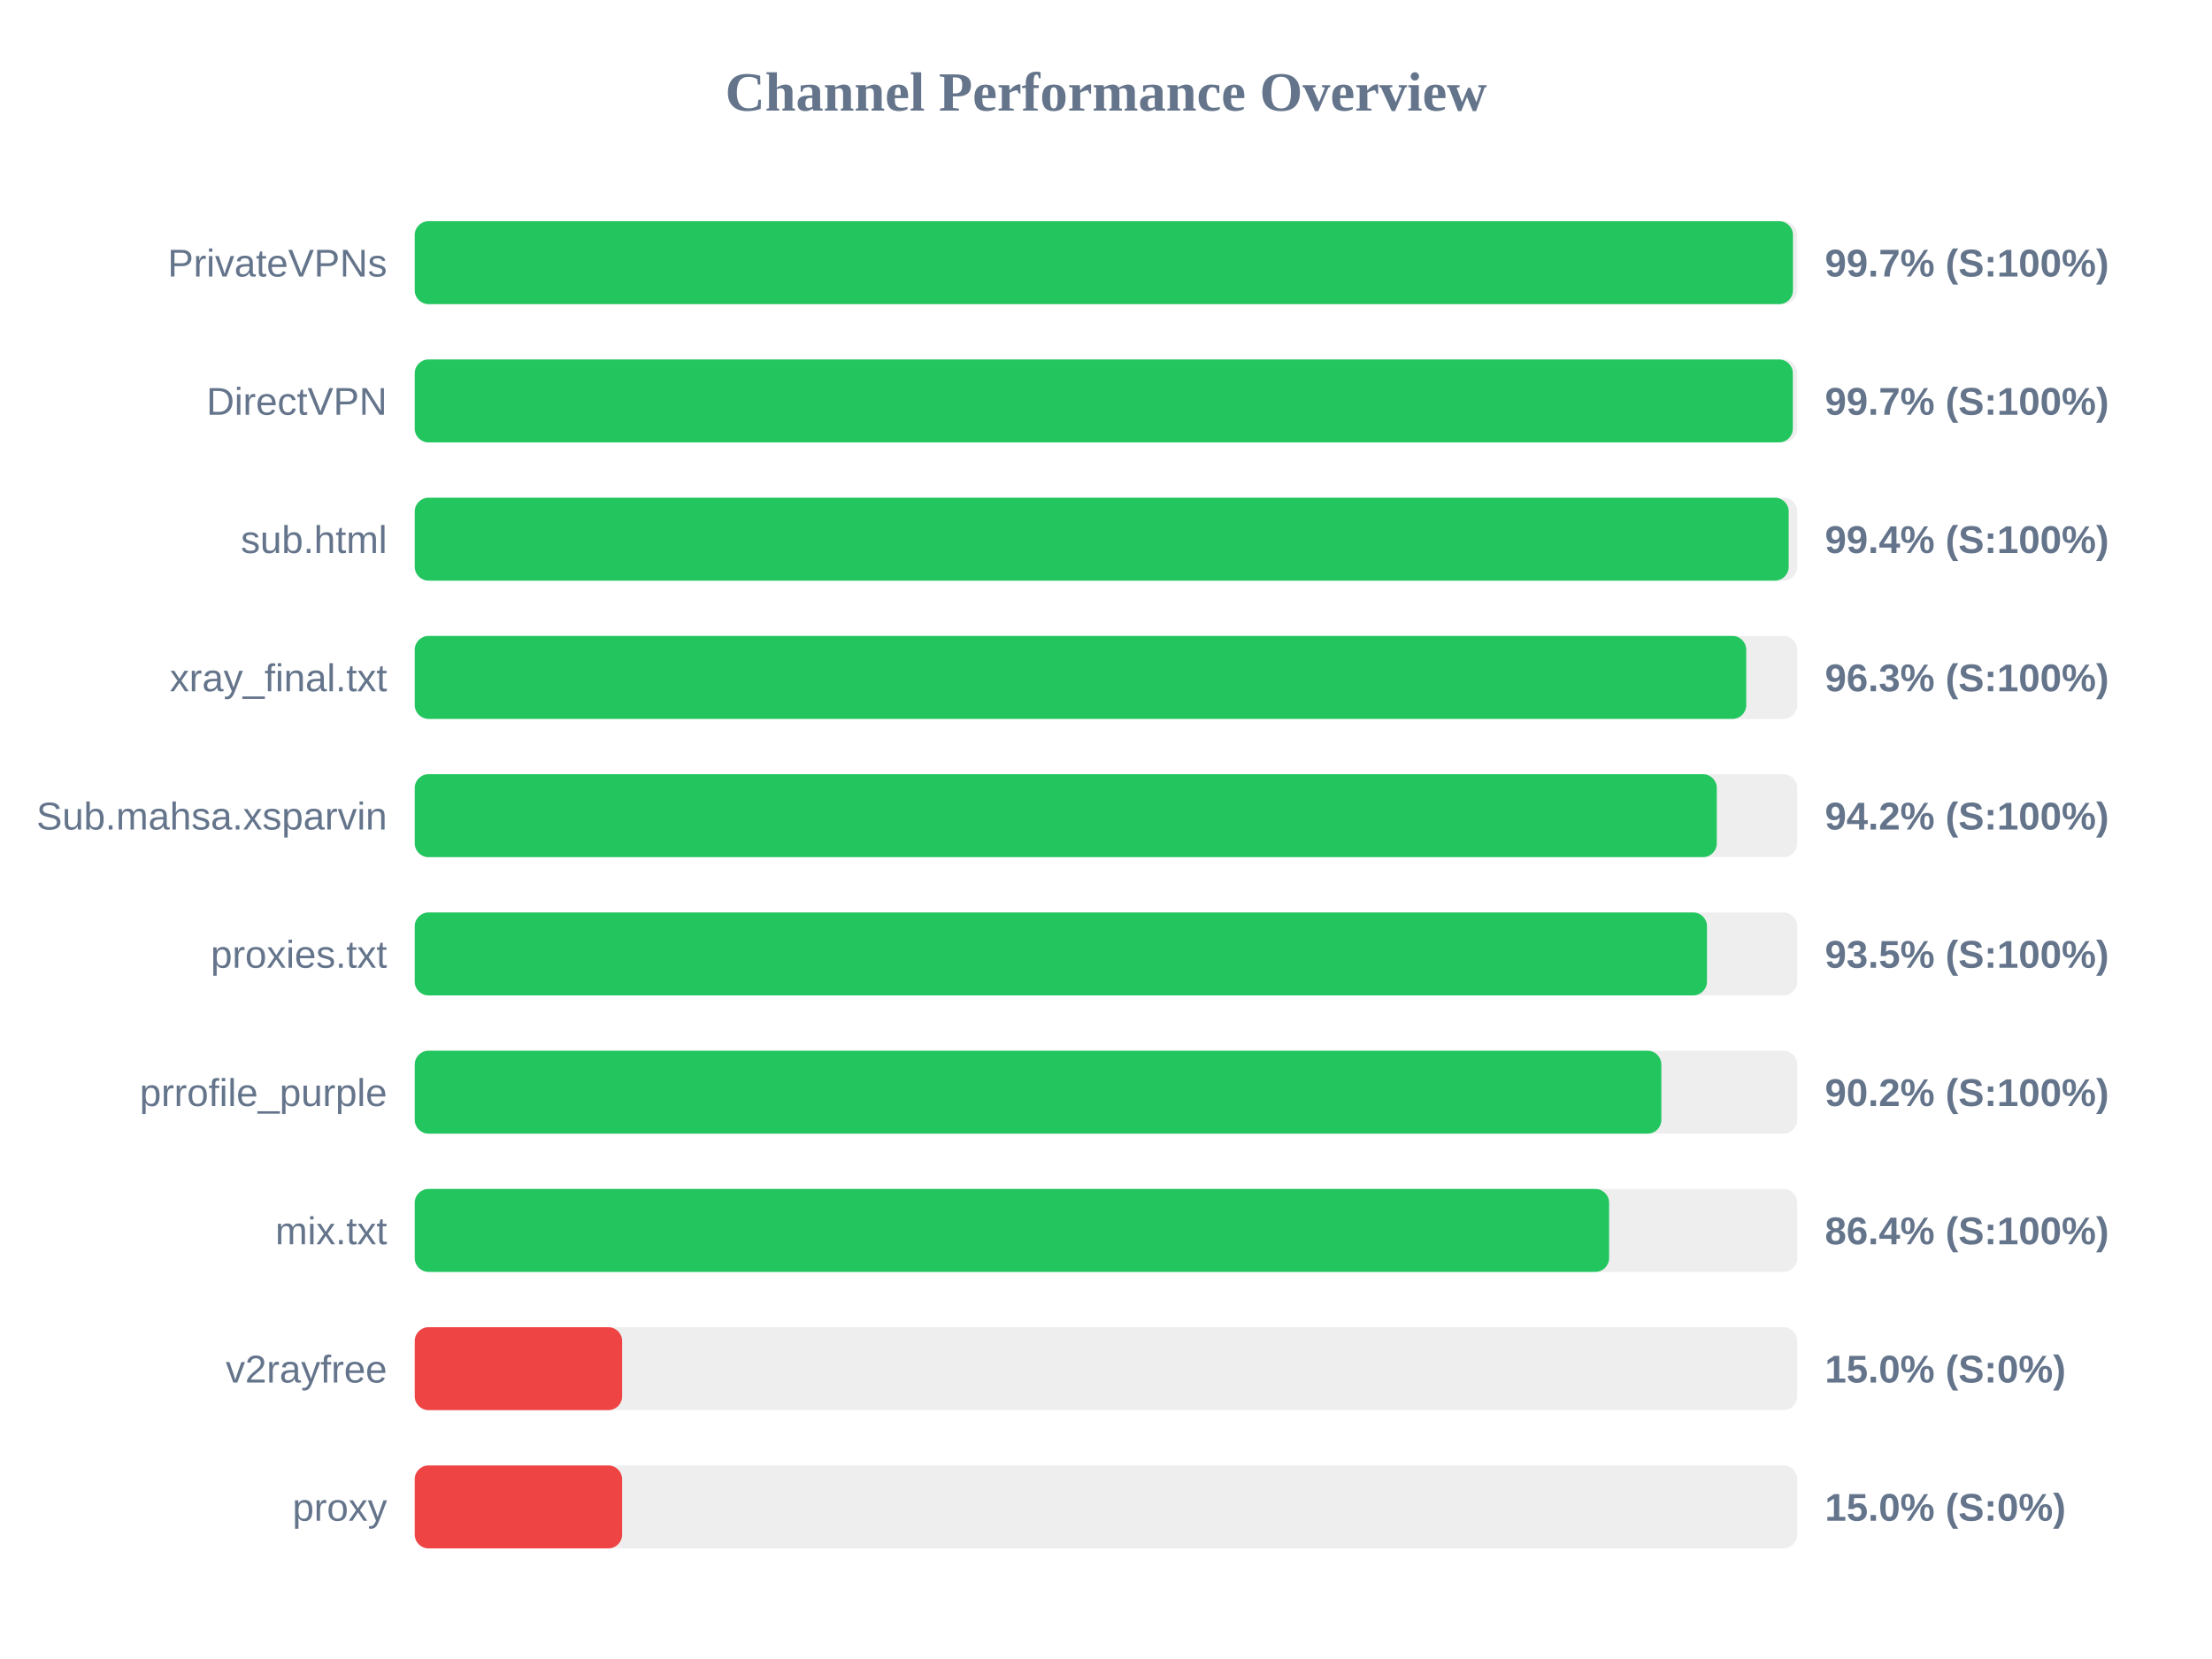
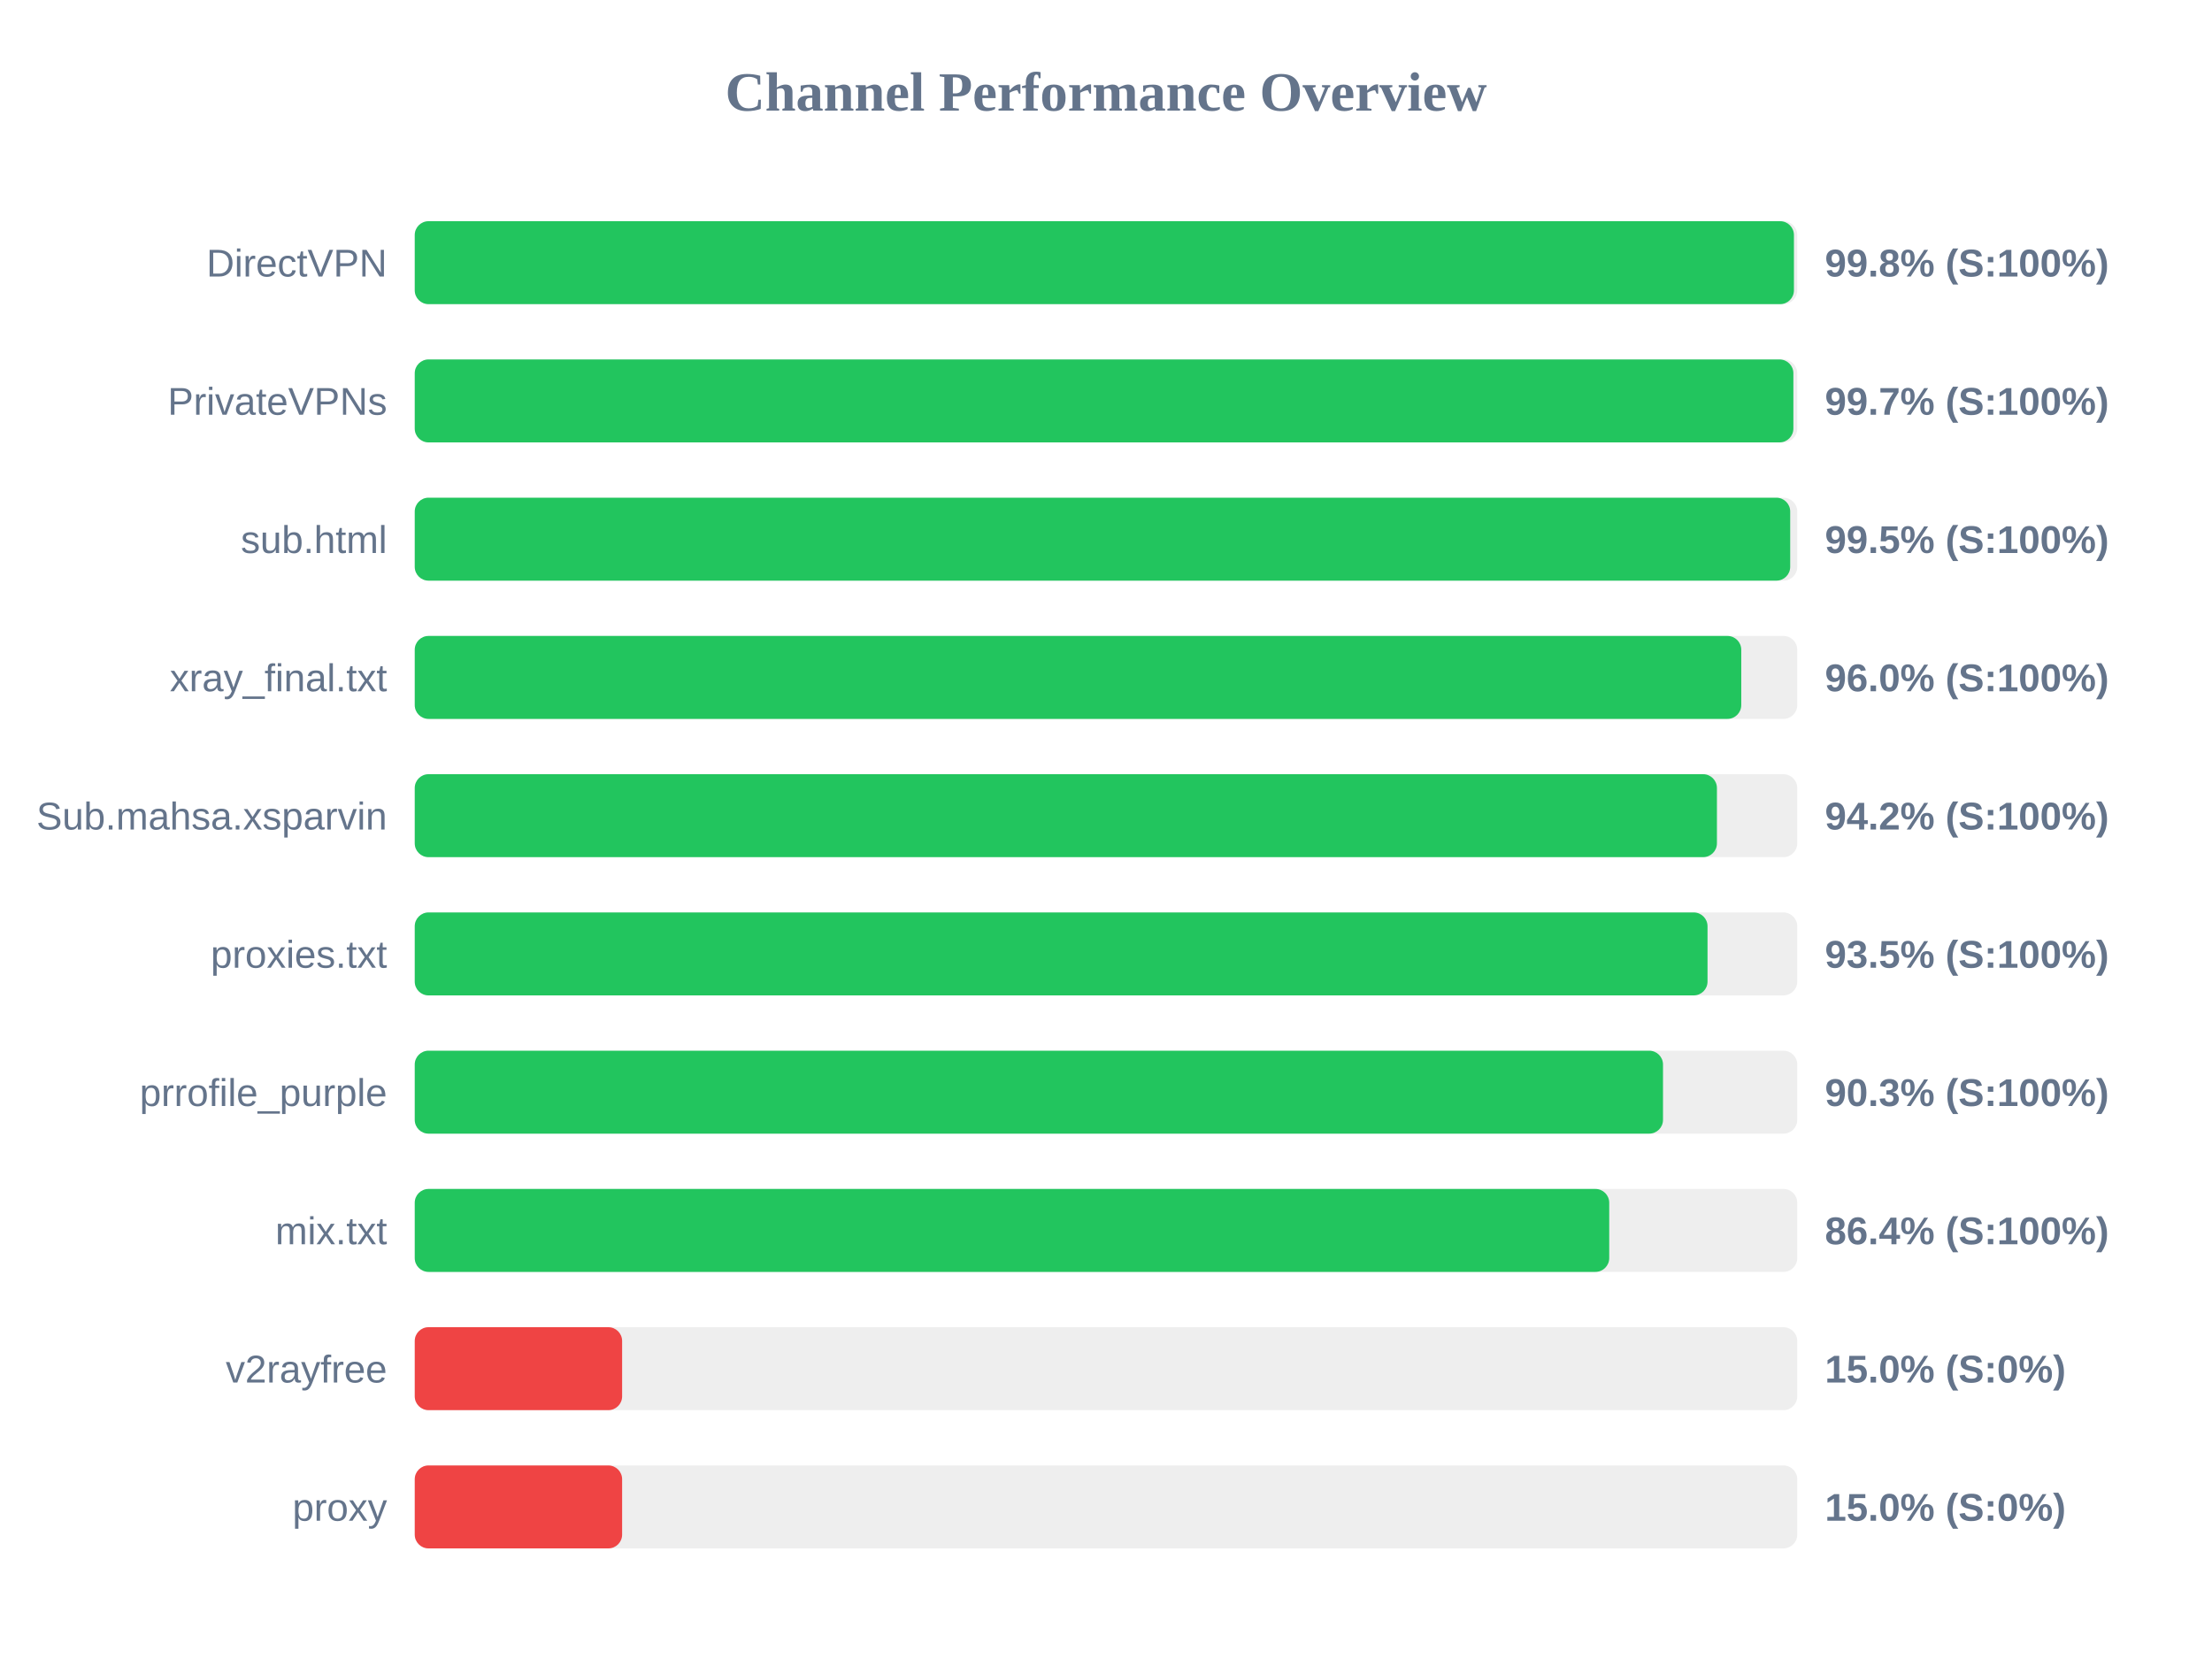
<svg xmlns="http://www.w3.org/2000/svg" width="800" height="600" version="1.1">
  <style>
        .row { font: 14px Arial; fill: #64748b; }
        .score { font: bold 14px Arial; fill: #64748b; }
    </style>
  <text x="400" y="40" text-anchor="middle" font-size="20px" font-weight="bold" fill="#64748b">Channel Performance Overview</text>
  <rect x="150" y="80" width="500" height="30" fill="#eee" rx="5" />
-   <rect x="150" y="80" width="498.45" height="30" fill="#22c55e" rx="5" />
-   <text x="140" y="100" text-anchor="end" class="row">PrivateVPNs</text>
-   <text x="660" y="100" text-anchor="start" class="score">99.7% (S:100%)</text>
+   <rect x="150" y="80" width="498.8" height="30" fill="#22c55e" rx="5" />
+   <text x="140" y="100" text-anchor="end" class="row">DirectVPN</text>
+   <text x="660" y="100" text-anchor="start" class="score">99.8% (S:100%)</text>
  <rect x="150" y="130" width="500" height="30" fill="#eee" rx="5" />
-   <rect x="150" y="130" width="498.4" height="30" fill="#22c55e" rx="5" />
-   <text x="140" y="150" text-anchor="end" class="row">DirectVPN</text>
+   <rect x="150" y="130" width="498.6" height="30" fill="#22c55e" rx="5" />
+   <text x="140" y="150" text-anchor="end" class="row">PrivateVPNs</text>
  <text x="660" y="150" text-anchor="start" class="score">99.7% (S:100%)</text>
  <rect x="150" y="180" width="500" height="30" fill="#eee" rx="5" />
-   <rect x="150" y="180" width="496.9" height="30" fill="#22c55e" rx="5" />
+   <rect x="150" y="180" width="497.45" height="30" fill="#22c55e" rx="5" />
  <text x="140" y="200" text-anchor="end" class="row">sub.html</text>
-   <text x="660" y="200" text-anchor="start" class="score">99.4% (S:100%)</text>
+   <text x="660" y="200" text-anchor="start" class="score">99.5% (S:100%)</text>
  <rect x="150" y="230" width="500" height="30" fill="#eee" rx="5" />
-   <rect x="150" y="230" width="481.55" height="30" fill="#22c55e" rx="5" />
+   <rect x="150" y="230" width="479.75" height="30" fill="#22c55e" rx="5" />
  <text x="140" y="250" text-anchor="end" class="row">xray_final.txt</text>
-   <text x="660" y="250" text-anchor="start" class="score">96.3% (S:100%)</text>
+   <text x="660" y="250" text-anchor="start" class="score">96.0% (S:100%)</text>
  <rect x="150" y="280" width="500" height="30" fill="#eee" rx="5" />
-   <rect x="150" y="280" width="470.9" height="30" fill="#22c55e" rx="5" />
+   <rect x="150" y="280" width="470.95" height="30" fill="#22c55e" rx="5" />
  <text x="140" y="300" text-anchor="end" class="row">Sub.mahsa.xsparvin</text>
  <text x="660" y="300" text-anchor="start" class="score">94.2% (S:100%)</text>
  <rect x="150" y="330" width="500" height="30" fill="#eee" rx="5" />
-   <rect x="150" y="330" width="467.35" height="30" fill="#22c55e" rx="5" />
+   <rect x="150" y="330" width="467.55" height="30" fill="#22c55e" rx="5" />
  <text x="140" y="350" text-anchor="end" class="row">proxies.txt</text>
  <text x="660" y="350" text-anchor="start" class="score">93.5% (S:100%)</text>
  <rect x="150" y="380" width="500" height="30" fill="#eee" rx="5" />
-   <rect x="150" y="380" width="450.85" height="30" fill="#22c55e" rx="5" />
+   <rect x="150" y="380" width="451.45" height="30" fill="#22c55e" rx="5" />
  <text x="140" y="400" text-anchor="end" class="row">prrofile_purple</text>
-   <text x="660" y="400" text-anchor="start" class="score">90.2% (S:100%)</text>
+   <text x="660" y="400" text-anchor="start" class="score">90.3% (S:100%)</text>
  <rect x="150" y="430" width="500" height="30" fill="#eee" rx="5" />
-   <rect x="150" y="430" width="431.95" height="30" fill="#22c55e" rx="5" />
+   <rect x="150" y="430" width="432.0" height="30" fill="#22c55e" rx="5" />
  <text x="140" y="450" text-anchor="end" class="row">mix.txt</text>
  <text x="660" y="450" text-anchor="start" class="score">86.4% (S:100%)</text>
  <rect x="150" y="480" width="500" height="30" fill="#eee" rx="5" />
  <rect x="150" y="480" width="75.0" height="30" fill="#ef4444" rx="5" />
  <text x="140" y="500" text-anchor="end" class="row">v2rayfree</text>
  <text x="660" y="500" text-anchor="start" class="score">15.0% (S:0%)</text>
  <rect x="150" y="530" width="500" height="30" fill="#eee" rx="5" />
  <rect x="150" y="530" width="75.0" height="30" fill="#ef4444" rx="5" />
  <text x="140" y="550" text-anchor="end" class="row">proxy</text>
  <text x="660" y="550" text-anchor="start" class="score">15.0% (S:0%)</text>
</svg>
